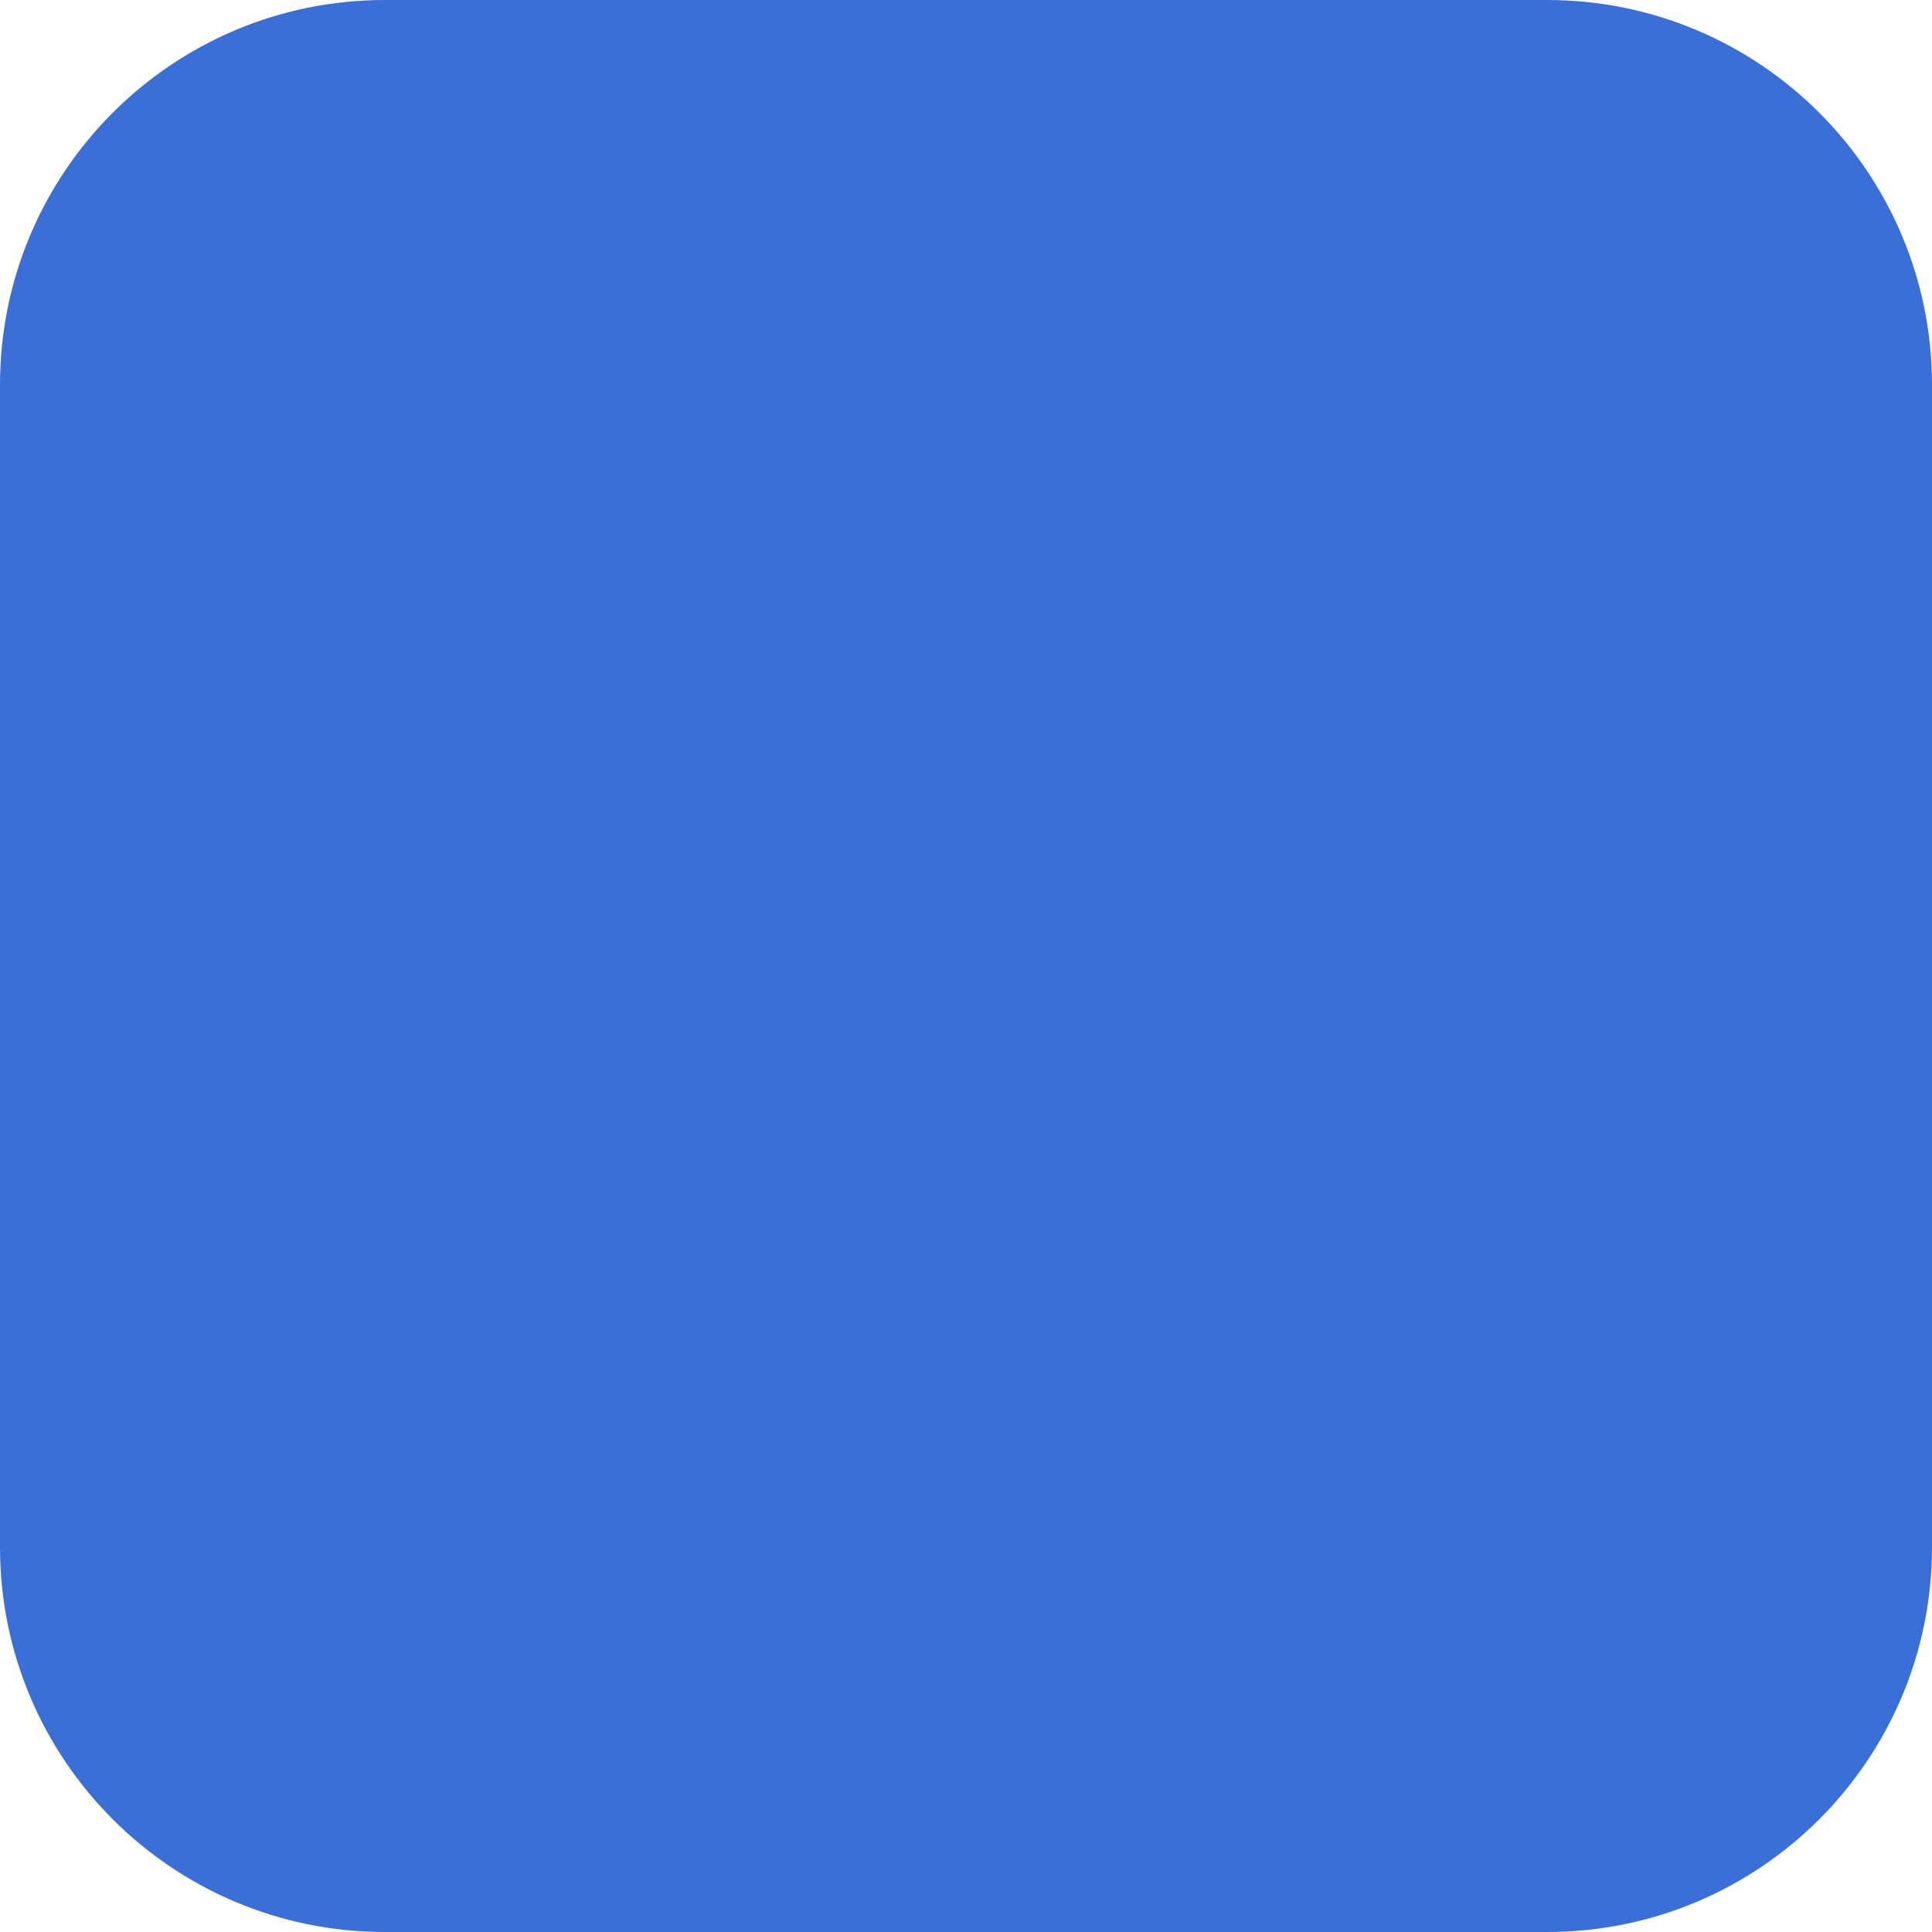
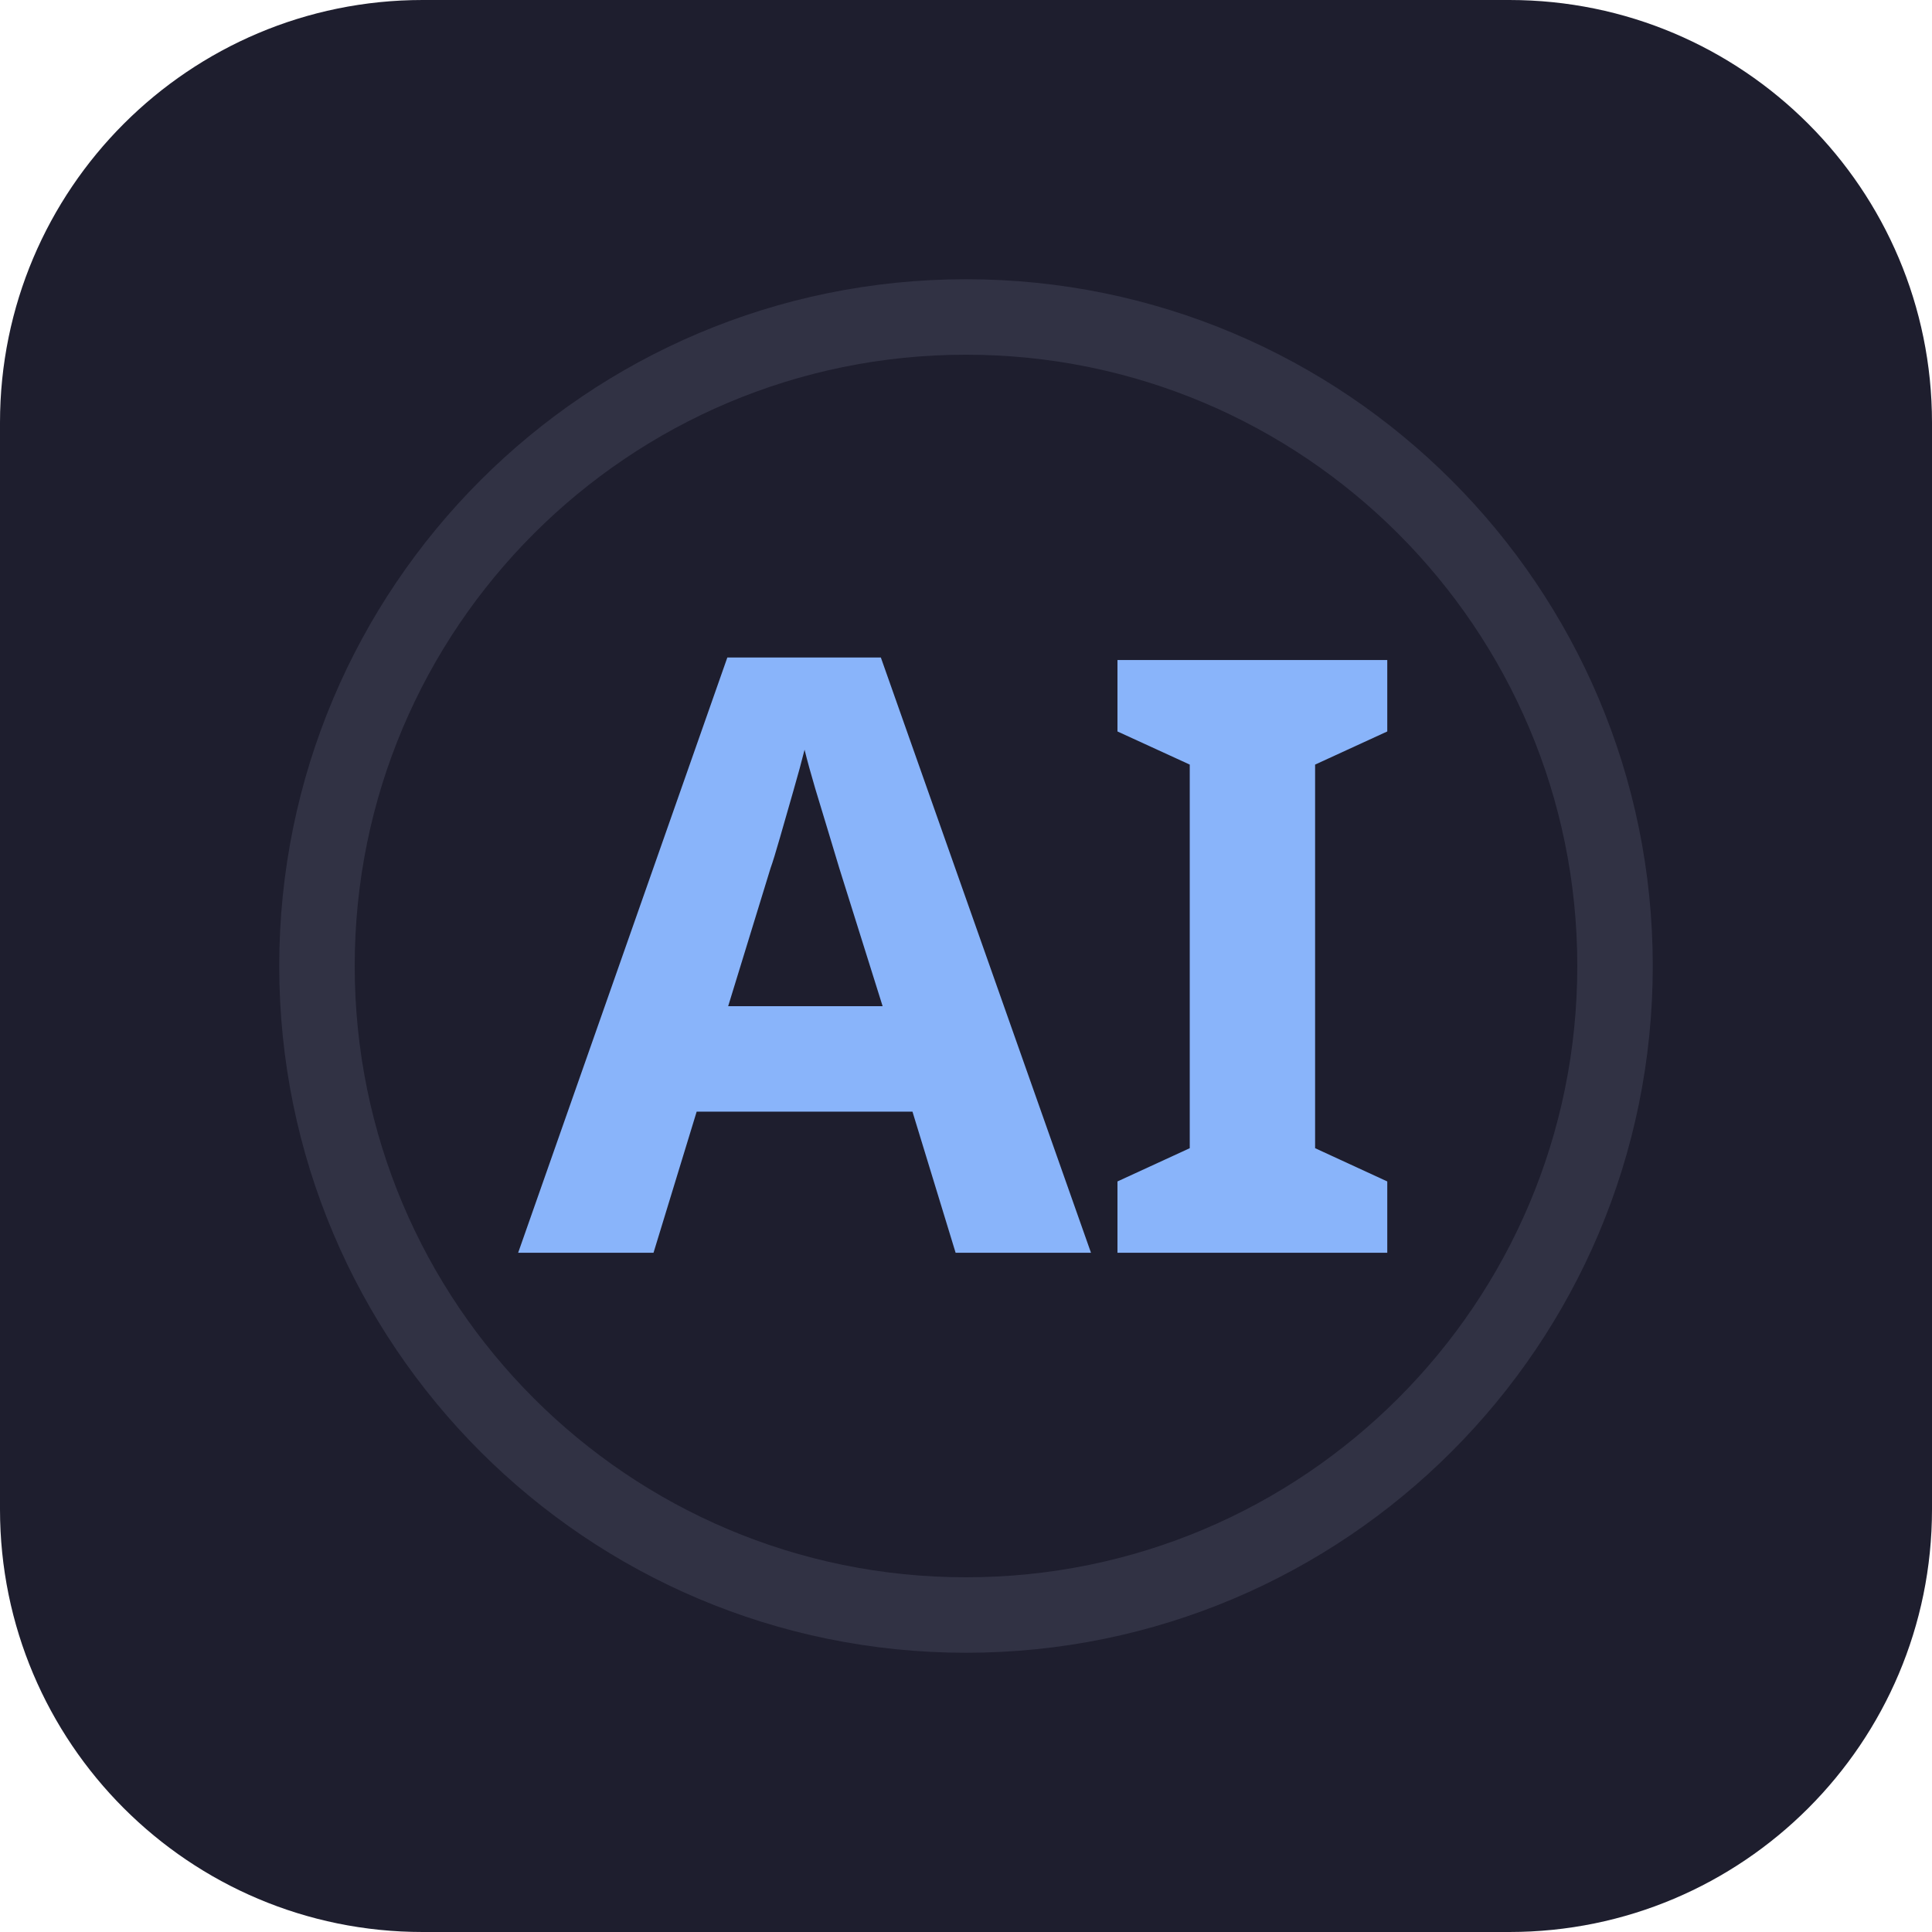
- <svg xmlns="http://www.w3.org/2000/svg" viewBox="0 0 256 256">
-   <rect width="256" height="256" rx="51" fill="#3b6fd8" />
+ <svg xmlns="http://www.w3.org/2000/svg" width="256" height="256" viewBox="0 0 256 256">
+   <rect width="256" height="256" rx="56" fill="#1e1e2e" />
+   <circle cx="128" cy="128" r="86" fill="none" stroke="#313244" stroke-width="10" />
+   <text x="128" y="166" font-family="sans-serif" font-size="110" font-weight="bold" text-anchor="middle" fill="#89b4fa">AI</text>
</svg>
